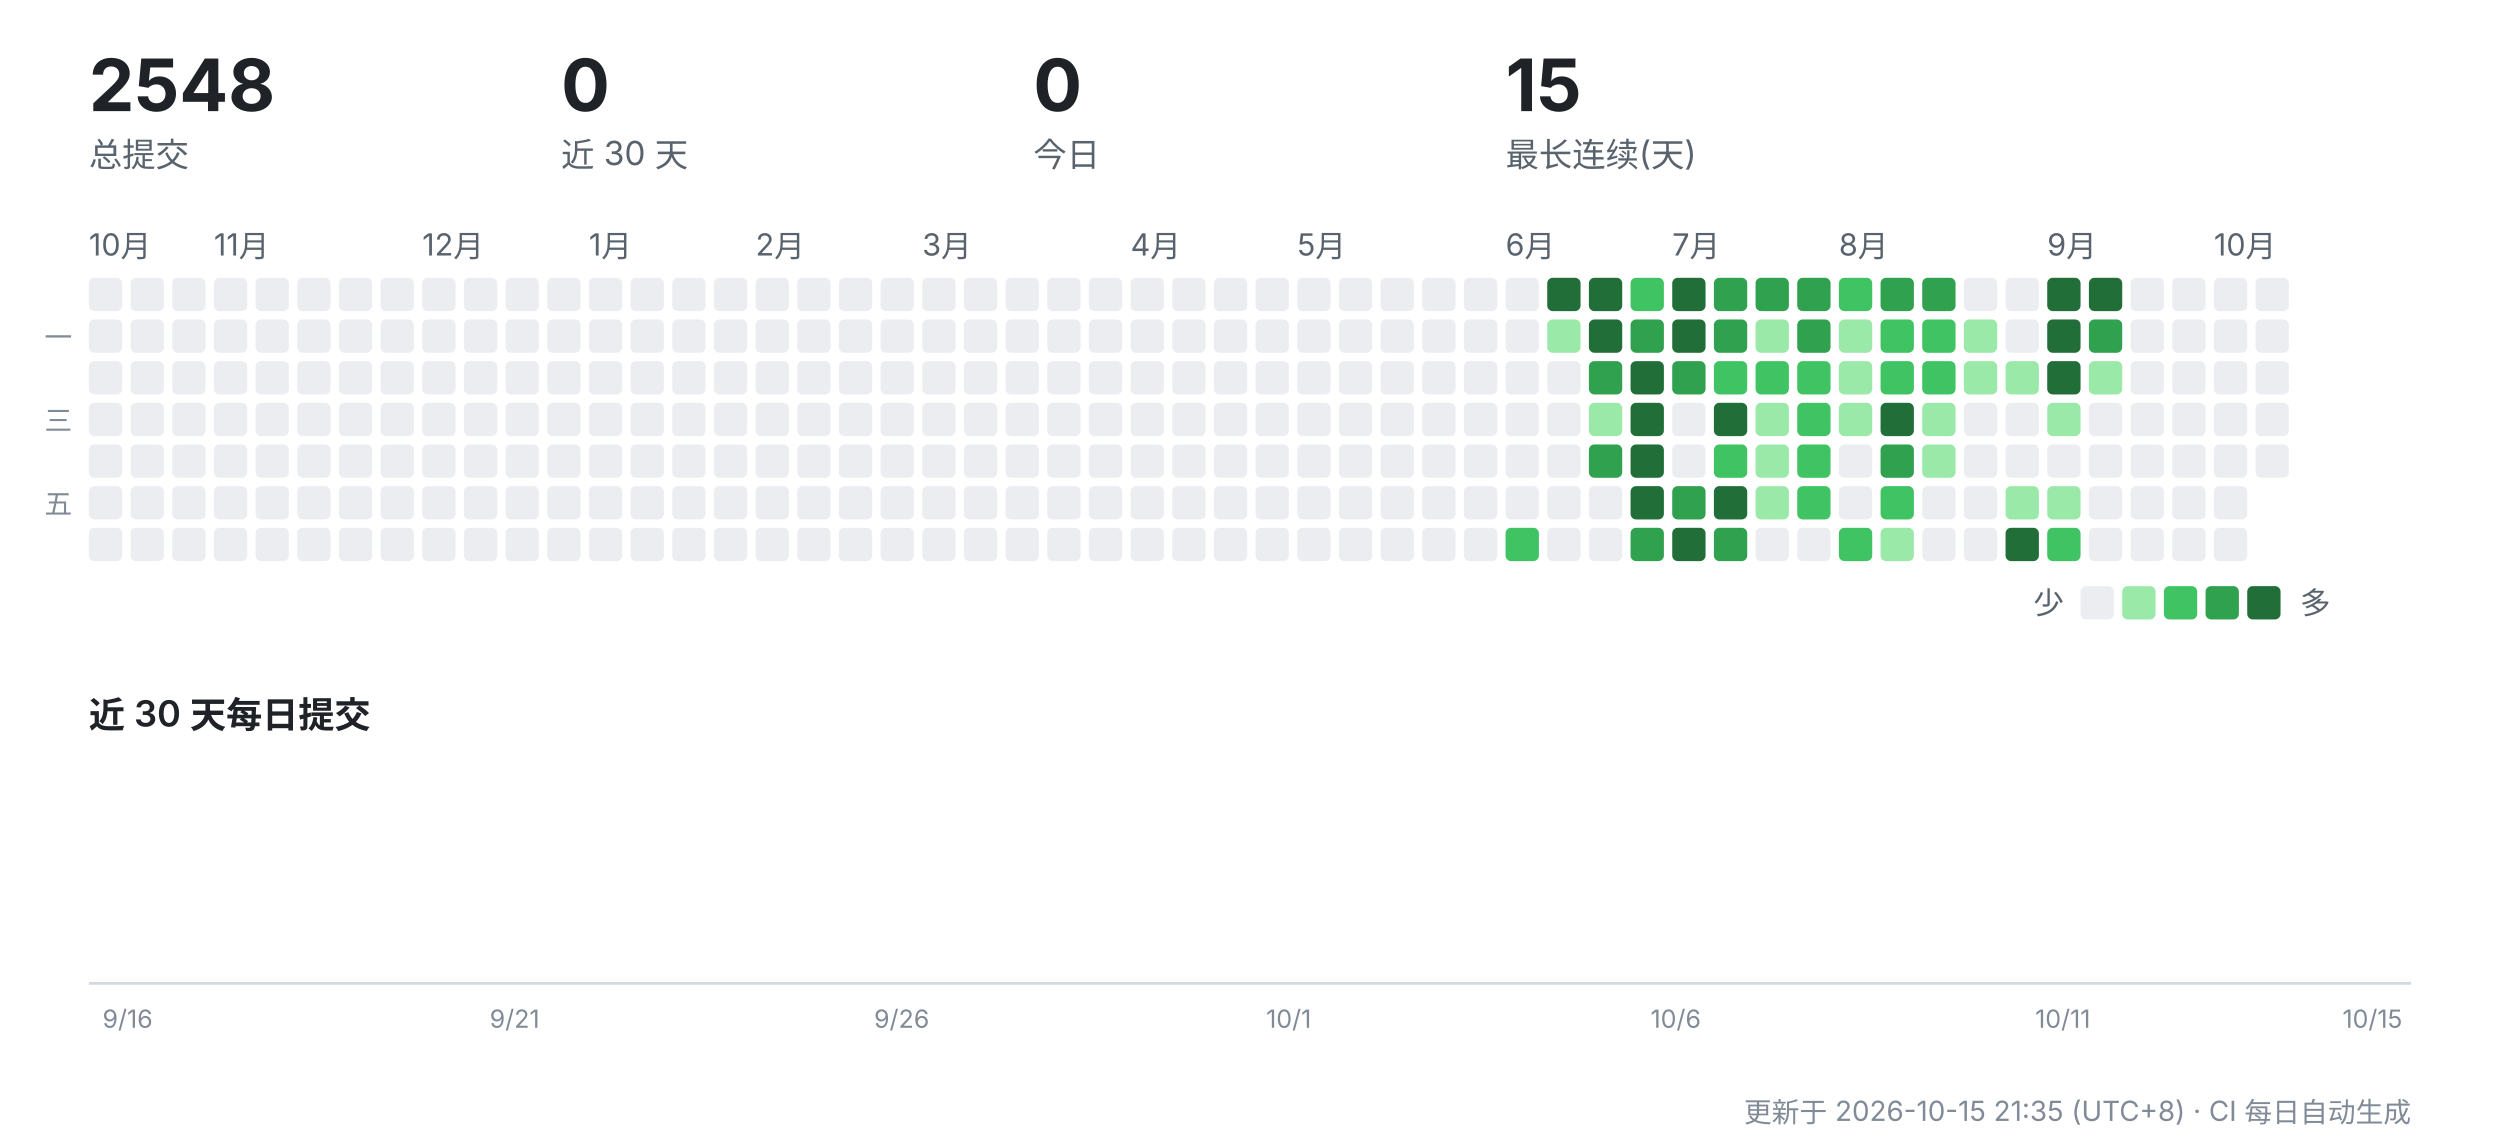
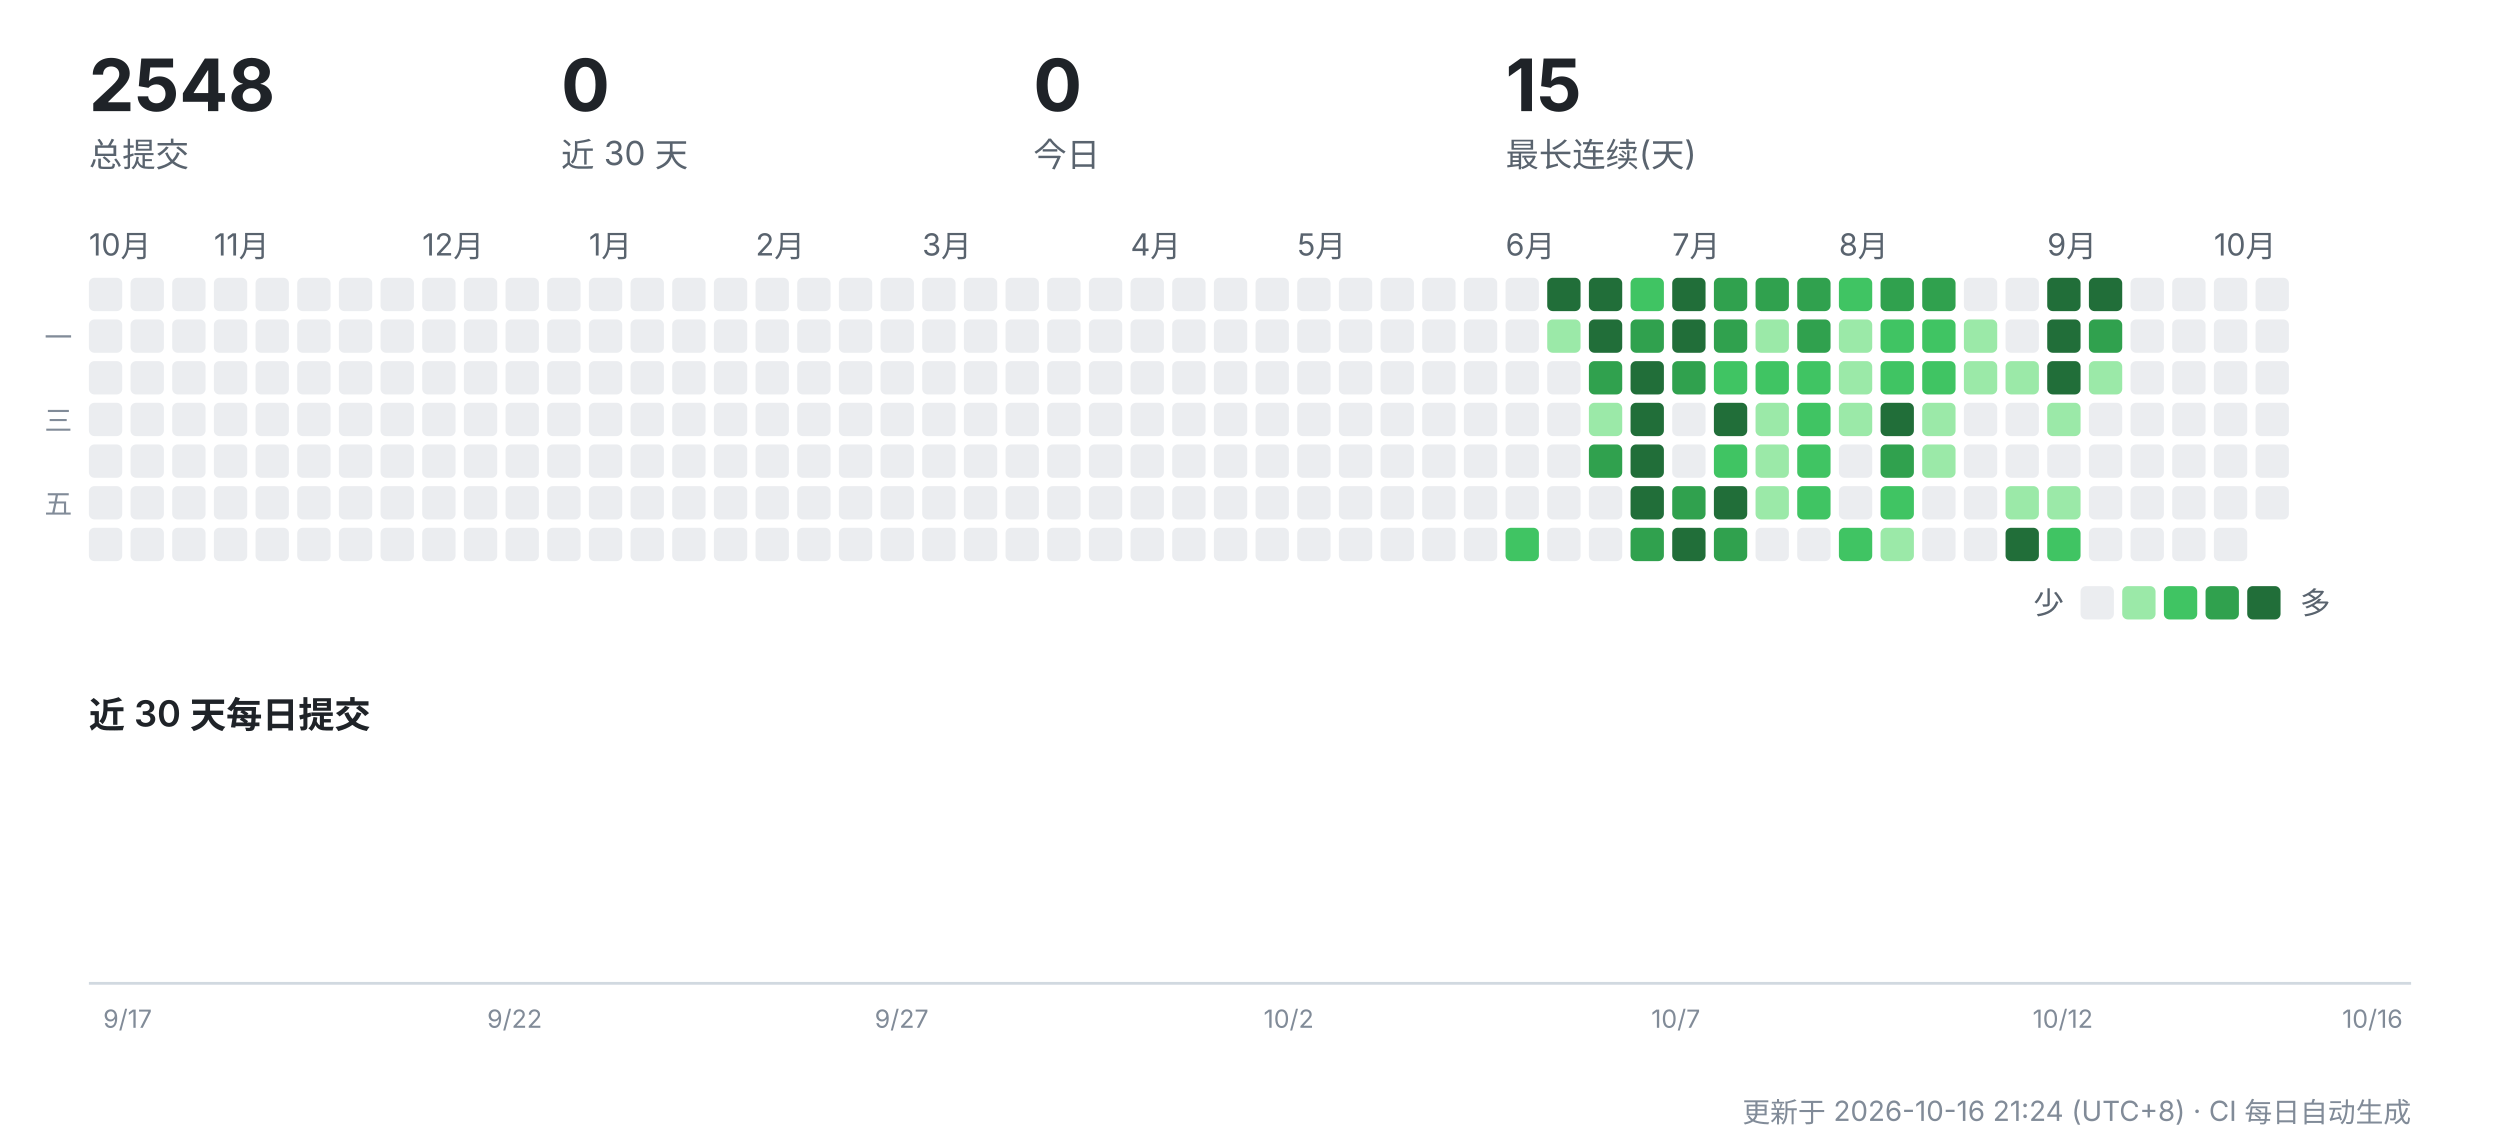
<svg xmlns="http://www.w3.org/2000/svg" width="900" height="412" viewBox="0 0 900 412" role="img" aria-label="CreatorOS 提交活动">
  <g font-family="-apple-system,'Segoe UI','PingFang SC','Hiragino Sans GB','Microsoft YaHei',sans-serif">
    <text x="32" y="40" font-size="26" font-weight="700" fill="#1f2328">2548</text>
    <text x="32" y="60" font-size="12" fill="#59636e">总提交</text>
    <text x="202" y="40" font-size="26" font-weight="700" fill="#1f2328">0</text>
    <text x="202" y="60" font-size="12" fill="#59636e">近 30 天</text>
    <text x="372" y="40" font-size="26" font-weight="700" fill="#1f2328">0</text>
    <text x="372" y="60" font-size="12" fill="#59636e">今日</text>
    <text x="542" y="40" font-size="26" font-weight="700" fill="#1f2328">15</text>
    <text x="542" y="60" font-size="12" fill="#59636e">最长连续(天)</text>
    <text x="32" y="92" font-size="11" fill="#59636e">10月</text>
    <rect x="32" y="100" width="12" height="12" rx="2" fill="#ebedf0" />
    <rect x="32" y="115" width="12" height="12" rx="2" fill="#ebedf0" />
    <rect x="32" y="130" width="12" height="12" rx="2" fill="#ebedf0" />
    <rect x="32" y="145" width="12" height="12" rx="2" fill="#ebedf0" />
    <rect x="32" y="160" width="12" height="12" rx="2" fill="#ebedf0" />
    <rect x="32" y="175" width="12" height="12" rx="2" fill="#ebedf0" />
    <rect x="32" y="190" width="12" height="12" rx="2" fill="#ebedf0" />
    <rect x="47" y="100" width="12" height="12" rx="2" fill="#ebedf0" />
    <rect x="47" y="115" width="12" height="12" rx="2" fill="#ebedf0" />
    <rect x="47" y="130" width="12" height="12" rx="2" fill="#ebedf0" />
    <rect x="47" y="145" width="12" height="12" rx="2" fill="#ebedf0" />
    <rect x="47" y="160" width="12" height="12" rx="2" fill="#ebedf0" />
    <rect x="47" y="175" width="12" height="12" rx="2" fill="#ebedf0" />
    <rect x="47" y="190" width="12" height="12" rx="2" fill="#ebedf0" />
    <rect x="62" y="100" width="12" height="12" rx="2" fill="#ebedf0" />
    <rect x="62" y="115" width="12" height="12" rx="2" fill="#ebedf0" />
    <rect x="62" y="130" width="12" height="12" rx="2" fill="#ebedf0" />
    <rect x="62" y="145" width="12" height="12" rx="2" fill="#ebedf0" />
    <rect x="62" y="160" width="12" height="12" rx="2" fill="#ebedf0" />
    <rect x="62" y="175" width="12" height="12" rx="2" fill="#ebedf0" />
    <rect x="62" y="190" width="12" height="12" rx="2" fill="#ebedf0" />
    <text x="77" y="92" font-size="11" fill="#59636e">11月</text>
    <rect x="77" y="100" width="12" height="12" rx="2" fill="#ebedf0" />
    <rect x="77" y="115" width="12" height="12" rx="2" fill="#ebedf0" />
    <rect x="77" y="130" width="12" height="12" rx="2" fill="#ebedf0" />
    <rect x="77" y="145" width="12" height="12" rx="2" fill="#ebedf0" />
    <rect x="77" y="160" width="12" height="12" rx="2" fill="#ebedf0" />
    <rect x="77" y="175" width="12" height="12" rx="2" fill="#ebedf0" />
    <rect x="77" y="190" width="12" height="12" rx="2" fill="#ebedf0" />
    <rect x="92" y="100" width="12" height="12" rx="2" fill="#ebedf0" />
    <rect x="92" y="115" width="12" height="12" rx="2" fill="#ebedf0" />
    <rect x="92" y="130" width="12" height="12" rx="2" fill="#ebedf0" />
    <rect x="92" y="145" width="12" height="12" rx="2" fill="#ebedf0" />
    <rect x="92" y="160" width="12" height="12" rx="2" fill="#ebedf0" />
    <rect x="92" y="175" width="12" height="12" rx="2" fill="#ebedf0" />
    <rect x="92" y="190" width="12" height="12" rx="2" fill="#ebedf0" />
    <rect x="107" y="100" width="12" height="12" rx="2" fill="#ebedf0" />
    <rect x="107" y="115" width="12" height="12" rx="2" fill="#ebedf0" />
    <rect x="107" y="130" width="12" height="12" rx="2" fill="#ebedf0" />
    <rect x="107" y="145" width="12" height="12" rx="2" fill="#ebedf0" />
    <rect x="107" y="160" width="12" height="12" rx="2" fill="#ebedf0" />
    <rect x="107" y="175" width="12" height="12" rx="2" fill="#ebedf0" />
    <rect x="107" y="190" width="12" height="12" rx="2" fill="#ebedf0" />
    <rect x="122" y="100" width="12" height="12" rx="2" fill="#ebedf0" />
    <rect x="122" y="115" width="12" height="12" rx="2" fill="#ebedf0" />
    <rect x="122" y="130" width="12" height="12" rx="2" fill="#ebedf0" />
    <rect x="122" y="145" width="12" height="12" rx="2" fill="#ebedf0" />
    <rect x="122" y="160" width="12" height="12" rx="2" fill="#ebedf0" />
    <rect x="122" y="175" width="12" height="12" rx="2" fill="#ebedf0" />
    <rect x="122" y="190" width="12" height="12" rx="2" fill="#ebedf0" />
    <rect x="137" y="100" width="12" height="12" rx="2" fill="#ebedf0" />
    <rect x="137" y="115" width="12" height="12" rx="2" fill="#ebedf0" />
    <rect x="137" y="130" width="12" height="12" rx="2" fill="#ebedf0" />
    <rect x="137" y="145" width="12" height="12" rx="2" fill="#ebedf0" />
    <rect x="137" y="160" width="12" height="12" rx="2" fill="#ebedf0" />
    <rect x="137" y="175" width="12" height="12" rx="2" fill="#ebedf0" />
    <rect x="137" y="190" width="12" height="12" rx="2" fill="#ebedf0" />
    <text x="152" y="92" font-size="11" fill="#59636e">12月</text>
    <rect x="152" y="100" width="12" height="12" rx="2" fill="#ebedf0" />
    <rect x="152" y="115" width="12" height="12" rx="2" fill="#ebedf0" />
    <rect x="152" y="130" width="12" height="12" rx="2" fill="#ebedf0" />
    <rect x="152" y="145" width="12" height="12" rx="2" fill="#ebedf0" />
    <rect x="152" y="160" width="12" height="12" rx="2" fill="#ebedf0" />
    <rect x="152" y="175" width="12" height="12" rx="2" fill="#ebedf0" />
    <rect x="152" y="190" width="12" height="12" rx="2" fill="#ebedf0" />
    <rect x="167" y="100" width="12" height="12" rx="2" fill="#ebedf0" />
    <rect x="167" y="115" width="12" height="12" rx="2" fill="#ebedf0" />
    <rect x="167" y="130" width="12" height="12" rx="2" fill="#ebedf0" />
    <rect x="167" y="145" width="12" height="12" rx="2" fill="#ebedf0" />
    <rect x="167" y="160" width="12" height="12" rx="2" fill="#ebedf0" />
    <rect x="167" y="175" width="12" height="12" rx="2" fill="#ebedf0" />
    <rect x="167" y="190" width="12" height="12" rx="2" fill="#ebedf0" />
    <rect x="182" y="100" width="12" height="12" rx="2" fill="#ebedf0" />
    <rect x="182" y="115" width="12" height="12" rx="2" fill="#ebedf0" />
    <rect x="182" y="130" width="12" height="12" rx="2" fill="#ebedf0" />
    <rect x="182" y="145" width="12" height="12" rx="2" fill="#ebedf0" />
    <rect x="182" y="160" width="12" height="12" rx="2" fill="#ebedf0" />
    <rect x="182" y="175" width="12" height="12" rx="2" fill="#ebedf0" />
    <rect x="182" y="190" width="12" height="12" rx="2" fill="#ebedf0" />
    <rect x="197" y="100" width="12" height="12" rx="2" fill="#ebedf0" />
    <rect x="197" y="115" width="12" height="12" rx="2" fill="#ebedf0" />
    <rect x="197" y="130" width="12" height="12" rx="2" fill="#ebedf0" />
    <rect x="197" y="145" width="12" height="12" rx="2" fill="#ebedf0" />
    <rect x="197" y="160" width="12" height="12" rx="2" fill="#ebedf0" />
    <rect x="197" y="175" width="12" height="12" rx="2" fill="#ebedf0" />
    <rect x="197" y="190" width="12" height="12" rx="2" fill="#ebedf0" />
    <text x="212" y="92" font-size="11" fill="#59636e">1月</text>
    <rect x="212" y="100" width="12" height="12" rx="2" fill="#ebedf0" />
    <rect x="212" y="115" width="12" height="12" rx="2" fill="#ebedf0" />
    <rect x="212" y="130" width="12" height="12" rx="2" fill="#ebedf0" />
    <rect x="212" y="145" width="12" height="12" rx="2" fill="#ebedf0" />
    <rect x="212" y="160" width="12" height="12" rx="2" fill="#ebedf0" />
    <rect x="212" y="175" width="12" height="12" rx="2" fill="#ebedf0" />
    <rect x="212" y="190" width="12" height="12" rx="2" fill="#ebedf0" />
    <rect x="227" y="100" width="12" height="12" rx="2" fill="#ebedf0" />
    <rect x="227" y="115" width="12" height="12" rx="2" fill="#ebedf0" />
    <rect x="227" y="130" width="12" height="12" rx="2" fill="#ebedf0" />
    <rect x="227" y="145" width="12" height="12" rx="2" fill="#ebedf0" />
    <rect x="227" y="160" width="12" height="12" rx="2" fill="#ebedf0" />
    <rect x="227" y="175" width="12" height="12" rx="2" fill="#ebedf0" />
    <rect x="227" y="190" width="12" height="12" rx="2" fill="#ebedf0" />
    <rect x="242" y="100" width="12" height="12" rx="2" fill="#ebedf0" />
    <rect x="242" y="115" width="12" height="12" rx="2" fill="#ebedf0" />
    <rect x="242" y="130" width="12" height="12" rx="2" fill="#ebedf0" />
    <rect x="242" y="145" width="12" height="12" rx="2" fill="#ebedf0" />
    <rect x="242" y="160" width="12" height="12" rx="2" fill="#ebedf0" />
    <rect x="242" y="175" width="12" height="12" rx="2" fill="#ebedf0" />
    <rect x="242" y="190" width="12" height="12" rx="2" fill="#ebedf0" />
    <rect x="257" y="100" width="12" height="12" rx="2" fill="#ebedf0" />
    <rect x="257" y="115" width="12" height="12" rx="2" fill="#ebedf0" />
    <rect x="257" y="130" width="12" height="12" rx="2" fill="#ebedf0" />
    <rect x="257" y="145" width="12" height="12" rx="2" fill="#ebedf0" />
    <rect x="257" y="160" width="12" height="12" rx="2" fill="#ebedf0" />
    <rect x="257" y="175" width="12" height="12" rx="2" fill="#ebedf0" />
    <rect x="257" y="190" width="12" height="12" rx="2" fill="#ebedf0" />
    <text x="272" y="92" font-size="11" fill="#59636e">2月</text>
    <rect x="272" y="100" width="12" height="12" rx="2" fill="#ebedf0" />
    <rect x="272" y="115" width="12" height="12" rx="2" fill="#ebedf0" />
    <rect x="272" y="130" width="12" height="12" rx="2" fill="#ebedf0" />
    <rect x="272" y="145" width="12" height="12" rx="2" fill="#ebedf0" />
    <rect x="272" y="160" width="12" height="12" rx="2" fill="#ebedf0" />
    <rect x="272" y="175" width="12" height="12" rx="2" fill="#ebedf0" />
    <rect x="272" y="190" width="12" height="12" rx="2" fill="#ebedf0" />
    <rect x="287" y="100" width="12" height="12" rx="2" fill="#ebedf0" />
    <rect x="287" y="115" width="12" height="12" rx="2" fill="#ebedf0" />
    <rect x="287" y="130" width="12" height="12" rx="2" fill="#ebedf0" />
    <rect x="287" y="145" width="12" height="12" rx="2" fill="#ebedf0" />
    <rect x="287" y="160" width="12" height="12" rx="2" fill="#ebedf0" />
    <rect x="287" y="175" width="12" height="12" rx="2" fill="#ebedf0" />
    <rect x="287" y="190" width="12" height="12" rx="2" fill="#ebedf0" />
    <rect x="302" y="100" width="12" height="12" rx="2" fill="#ebedf0" />
    <rect x="302" y="115" width="12" height="12" rx="2" fill="#ebedf0" />
    <rect x="302" y="130" width="12" height="12" rx="2" fill="#ebedf0" />
    <rect x="302" y="145" width="12" height="12" rx="2" fill="#ebedf0" />
    <rect x="302" y="160" width="12" height="12" rx="2" fill="#ebedf0" />
    <rect x="302" y="175" width="12" height="12" rx="2" fill="#ebedf0" />
    <rect x="302" y="190" width="12" height="12" rx="2" fill="#ebedf0" />
    <rect x="317" y="100" width="12" height="12" rx="2" fill="#ebedf0" />
    <rect x="317" y="115" width="12" height="12" rx="2" fill="#ebedf0" />
    <rect x="317" y="130" width="12" height="12" rx="2" fill="#ebedf0" />
    <rect x="317" y="145" width="12" height="12" rx="2" fill="#ebedf0" />
    <rect x="317" y="160" width="12" height="12" rx="2" fill="#ebedf0" />
    <rect x="317" y="175" width="12" height="12" rx="2" fill="#ebedf0" />
    <rect x="317" y="190" width="12" height="12" rx="2" fill="#ebedf0" />
    <text x="332" y="92" font-size="11" fill="#59636e">3月</text>
    <rect x="332" y="100" width="12" height="12" rx="2" fill="#ebedf0" />
    <rect x="332" y="115" width="12" height="12" rx="2" fill="#ebedf0" />
    <rect x="332" y="130" width="12" height="12" rx="2" fill="#ebedf0" />
    <rect x="332" y="145" width="12" height="12" rx="2" fill="#ebedf0" />
    <rect x="332" y="160" width="12" height="12" rx="2" fill="#ebedf0" />
    <rect x="332" y="175" width="12" height="12" rx="2" fill="#ebedf0" />
    <rect x="332" y="190" width="12" height="12" rx="2" fill="#ebedf0" />
    <rect x="347" y="100" width="12" height="12" rx="2" fill="#ebedf0" />
    <rect x="347" y="115" width="12" height="12" rx="2" fill="#ebedf0" />
    <rect x="347" y="130" width="12" height="12" rx="2" fill="#ebedf0" />
    <rect x="347" y="145" width="12" height="12" rx="2" fill="#ebedf0" />
    <rect x="347" y="160" width="12" height="12" rx="2" fill="#ebedf0" />
    <rect x="347" y="175" width="12" height="12" rx="2" fill="#ebedf0" />
    <rect x="347" y="190" width="12" height="12" rx="2" fill="#ebedf0" />
    <rect x="362" y="100" width="12" height="12" rx="2" fill="#ebedf0" />
    <rect x="362" y="115" width="12" height="12" rx="2" fill="#ebedf0" />
    <rect x="362" y="130" width="12" height="12" rx="2" fill="#ebedf0" />
    <rect x="362" y="145" width="12" height="12" rx="2" fill="#ebedf0" />
    <rect x="362" y="160" width="12" height="12" rx="2" fill="#ebedf0" />
    <rect x="362" y="175" width="12" height="12" rx="2" fill="#ebedf0" />
    <rect x="362" y="190" width="12" height="12" rx="2" fill="#ebedf0" />
    <rect x="377" y="100" width="12" height="12" rx="2" fill="#ebedf0" />
    <rect x="377" y="115" width="12" height="12" rx="2" fill="#ebedf0" />
    <rect x="377" y="130" width="12" height="12" rx="2" fill="#ebedf0" />
    <rect x="377" y="145" width="12" height="12" rx="2" fill="#ebedf0" />
    <rect x="377" y="160" width="12" height="12" rx="2" fill="#ebedf0" />
    <rect x="377" y="175" width="12" height="12" rx="2" fill="#ebedf0" />
    <rect x="377" y="190" width="12" height="12" rx="2" fill="#ebedf0" />
    <rect x="392" y="100" width="12" height="12" rx="2" fill="#ebedf0" />
    <rect x="392" y="115" width="12" height="12" rx="2" fill="#ebedf0" />
    <rect x="392" y="130" width="12" height="12" rx="2" fill="#ebedf0" />
    <rect x="392" y="145" width="12" height="12" rx="2" fill="#ebedf0" />
    <rect x="392" y="160" width="12" height="12" rx="2" fill="#ebedf0" />
    <rect x="392" y="175" width="12" height="12" rx="2" fill="#ebedf0" />
    <rect x="392" y="190" width="12" height="12" rx="2" fill="#ebedf0" />
    <text x="407" y="92" font-size="11" fill="#59636e">4月</text>
    <rect x="407" y="100" width="12" height="12" rx="2" fill="#ebedf0" />
    <rect x="407" y="115" width="12" height="12" rx="2" fill="#ebedf0" />
    <rect x="407" y="130" width="12" height="12" rx="2" fill="#ebedf0" />
    <rect x="407" y="145" width="12" height="12" rx="2" fill="#ebedf0" />
    <rect x="407" y="160" width="12" height="12" rx="2" fill="#ebedf0" />
    <rect x="407" y="175" width="12" height="12" rx="2" fill="#ebedf0" />
    <rect x="407" y="190" width="12" height="12" rx="2" fill="#ebedf0" />
    <rect x="422" y="100" width="12" height="12" rx="2" fill="#ebedf0" />
    <rect x="422" y="115" width="12" height="12" rx="2" fill="#ebedf0" />
    <rect x="422" y="130" width="12" height="12" rx="2" fill="#ebedf0" />
    <rect x="422" y="145" width="12" height="12" rx="2" fill="#ebedf0" />
    <rect x="422" y="160" width="12" height="12" rx="2" fill="#ebedf0" />
    <rect x="422" y="175" width="12" height="12" rx="2" fill="#ebedf0" />
    <rect x="422" y="190" width="12" height="12" rx="2" fill="#ebedf0" />
    <rect x="437" y="100" width="12" height="12" rx="2" fill="#ebedf0" />
    <rect x="437" y="115" width="12" height="12" rx="2" fill="#ebedf0" />
    <rect x="437" y="130" width="12" height="12" rx="2" fill="#ebedf0" />
    <rect x="437" y="145" width="12" height="12" rx="2" fill="#ebedf0" />
    <rect x="437" y="160" width="12" height="12" rx="2" fill="#ebedf0" />
    <rect x="437" y="175" width="12" height="12" rx="2" fill="#ebedf0" />
    <rect x="437" y="190" width="12" height="12" rx="2" fill="#ebedf0" />
    <rect x="452" y="100" width="12" height="12" rx="2" fill="#ebedf0" />
    <rect x="452" y="115" width="12" height="12" rx="2" fill="#ebedf0" />
    <rect x="452" y="130" width="12" height="12" rx="2" fill="#ebedf0" />
    <rect x="452" y="145" width="12" height="12" rx="2" fill="#ebedf0" />
    <rect x="452" y="160" width="12" height="12" rx="2" fill="#ebedf0" />
    <rect x="452" y="175" width="12" height="12" rx="2" fill="#ebedf0" />
    <rect x="452" y="190" width="12" height="12" rx="2" fill="#ebedf0" />
    <text x="467" y="92" font-size="11" fill="#59636e">5月</text>
    <rect x="467" y="100" width="12" height="12" rx="2" fill="#ebedf0" />
    <rect x="467" y="115" width="12" height="12" rx="2" fill="#ebedf0" />
    <rect x="467" y="130" width="12" height="12" rx="2" fill="#ebedf0" />
    <rect x="467" y="145" width="12" height="12" rx="2" fill="#ebedf0" />
    <rect x="467" y="160" width="12" height="12" rx="2" fill="#ebedf0" />
    <rect x="467" y="175" width="12" height="12" rx="2" fill="#ebedf0" />
    <rect x="467" y="190" width="12" height="12" rx="2" fill="#ebedf0" />
    <rect x="482" y="100" width="12" height="12" rx="2" fill="#ebedf0" />
    <rect x="482" y="115" width="12" height="12" rx="2" fill="#ebedf0" />
    <rect x="482" y="130" width="12" height="12" rx="2" fill="#ebedf0" />
    <rect x="482" y="145" width="12" height="12" rx="2" fill="#ebedf0" />
    <rect x="482" y="160" width="12" height="12" rx="2" fill="#ebedf0" />
    <rect x="482" y="175" width="12" height="12" rx="2" fill="#ebedf0" />
    <rect x="482" y="190" width="12" height="12" rx="2" fill="#ebedf0" />
    <rect x="497" y="100" width="12" height="12" rx="2" fill="#ebedf0" />
    <rect x="497" y="115" width="12" height="12" rx="2" fill="#ebedf0" />
    <rect x="497" y="130" width="12" height="12" rx="2" fill="#ebedf0" />
    <rect x="497" y="145" width="12" height="12" rx="2" fill="#ebedf0" />
    <rect x="497" y="160" width="12" height="12" rx="2" fill="#ebedf0" />
    <rect x="497" y="175" width="12" height="12" rx="2" fill="#ebedf0" />
    <rect x="497" y="190" width="12" height="12" rx="2" fill="#ebedf0" />
    <rect x="512" y="100" width="12" height="12" rx="2" fill="#ebedf0" />
    <rect x="512" y="115" width="12" height="12" rx="2" fill="#ebedf0" />
    <rect x="512" y="130" width="12" height="12" rx="2" fill="#ebedf0" />
    <rect x="512" y="145" width="12" height="12" rx="2" fill="#ebedf0" />
    <rect x="512" y="160" width="12" height="12" rx="2" fill="#ebedf0" />
    <rect x="512" y="175" width="12" height="12" rx="2" fill="#ebedf0" />
    <rect x="512" y="190" width="12" height="12" rx="2" fill="#ebedf0" />
    <rect x="527" y="100" width="12" height="12" rx="2" fill="#ebedf0" />
    <rect x="527" y="115" width="12" height="12" rx="2" fill="#ebedf0" />
    <rect x="527" y="130" width="12" height="12" rx="2" fill="#ebedf0" />
    <rect x="527" y="145" width="12" height="12" rx="2" fill="#ebedf0" />
    <rect x="527" y="160" width="12" height="12" rx="2" fill="#ebedf0" />
    <rect x="527" y="175" width="12" height="12" rx="2" fill="#ebedf0" />
    <rect x="527" y="190" width="12" height="12" rx="2" fill="#ebedf0" />
    <text x="542" y="92" font-size="11" fill="#59636e">6月</text>
    <rect x="542" y="100" width="12" height="12" rx="2" fill="#ebedf0" />
    <rect x="542" y="115" width="12" height="12" rx="2" fill="#ebedf0" />
    <rect x="542" y="130" width="12" height="12" rx="2" fill="#ebedf0" />
    <rect x="542" y="145" width="12" height="12" rx="2" fill="#ebedf0" />
    <rect x="542" y="160" width="12" height="12" rx="2" fill="#ebedf0" />
    <rect x="542" y="175" width="12" height="12" rx="2" fill="#ebedf0" />
    <rect x="542" y="190" width="12" height="12" rx="2" fill="#40c463" />
    <rect x="557" y="100" width="12" height="12" rx="2" fill="#216e39" />
    <rect x="557" y="115" width="12" height="12" rx="2" fill="#9be9a8" />
    <rect x="557" y="130" width="12" height="12" rx="2" fill="#ebedf0" />
    <rect x="557" y="145" width="12" height="12" rx="2" fill="#ebedf0" />
    <rect x="557" y="160" width="12" height="12" rx="2" fill="#ebedf0" />
    <rect x="557" y="175" width="12" height="12" rx="2" fill="#ebedf0" />
    <rect x="557" y="190" width="12" height="12" rx="2" fill="#ebedf0" />
    <rect x="572" y="100" width="12" height="12" rx="2" fill="#216e39" />
    <rect x="572" y="115" width="12" height="12" rx="2" fill="#216e39" />
    <rect x="572" y="130" width="12" height="12" rx="2" fill="#30a14e" />
    <rect x="572" y="145" width="12" height="12" rx="2" fill="#9be9a8" />
    <rect x="572" y="160" width="12" height="12" rx="2" fill="#30a14e" />
    <rect x="572" y="175" width="12" height="12" rx="2" fill="#ebedf0" />
    <rect x="572" y="190" width="12" height="12" rx="2" fill="#ebedf0" />
    <rect x="587" y="100" width="12" height="12" rx="2" fill="#40c463" />
    <rect x="587" y="115" width="12" height="12" rx="2" fill="#30a14e" />
    <rect x="587" y="130" width="12" height="12" rx="2" fill="#216e39" />
    <rect x="587" y="145" width="12" height="12" rx="2" fill="#216e39" />
    <rect x="587" y="160" width="12" height="12" rx="2" fill="#216e39" />
    <rect x="587" y="175" width="12" height="12" rx="2" fill="#216e39" />
    <rect x="587" y="190" width="12" height="12" rx="2" fill="#30a14e" />
    <text x="602" y="92" font-size="11" fill="#59636e">7月</text>
    <rect x="602" y="100" width="12" height="12" rx="2" fill="#216e39" />
    <rect x="602" y="115" width="12" height="12" rx="2" fill="#216e39" />
    <rect x="602" y="130" width="12" height="12" rx="2" fill="#30a14e" />
    <rect x="602" y="145" width="12" height="12" rx="2" fill="#ebedf0" />
    <rect x="602" y="160" width="12" height="12" rx="2" fill="#ebedf0" />
    <rect x="602" y="175" width="12" height="12" rx="2" fill="#30a14e" />
    <rect x="602" y="190" width="12" height="12" rx="2" fill="#216e39" />
    <rect x="617" y="100" width="12" height="12" rx="2" fill="#30a14e" />
    <rect x="617" y="115" width="12" height="12" rx="2" fill="#30a14e" />
    <rect x="617" y="130" width="12" height="12" rx="2" fill="#40c463" />
    <rect x="617" y="145" width="12" height="12" rx="2" fill="#216e39" />
    <rect x="617" y="160" width="12" height="12" rx="2" fill="#40c463" />
    <rect x="617" y="175" width="12" height="12" rx="2" fill="#216e39" />
    <rect x="617" y="190" width="12" height="12" rx="2" fill="#30a14e" />
    <rect x="632" y="100" width="12" height="12" rx="2" fill="#30a14e" />
    <rect x="632" y="115" width="12" height="12" rx="2" fill="#9be9a8" />
    <rect x="632" y="130" width="12" height="12" rx="2" fill="#40c463" />
    <rect x="632" y="145" width="12" height="12" rx="2" fill="#9be9a8" />
    <rect x="632" y="160" width="12" height="12" rx="2" fill="#9be9a8" />
    <rect x="632" y="175" width="12" height="12" rx="2" fill="#9be9a8" />
    <rect x="632" y="190" width="12" height="12" rx="2" fill="#ebedf0" />
    <rect x="647" y="100" width="12" height="12" rx="2" fill="#30a14e" />
    <rect x="647" y="115" width="12" height="12" rx="2" fill="#30a14e" />
    <rect x="647" y="130" width="12" height="12" rx="2" fill="#40c463" />
    <rect x="647" y="145" width="12" height="12" rx="2" fill="#40c463" />
    <rect x="647" y="160" width="12" height="12" rx="2" fill="#40c463" />
    <rect x="647" y="175" width="12" height="12" rx="2" fill="#40c463" />
    <rect x="647" y="190" width="12" height="12" rx="2" fill="#ebedf0" />
    <text x="662" y="92" font-size="11" fill="#59636e">8月</text>
    <rect x="662" y="100" width="12" height="12" rx="2" fill="#40c463" />
    <rect x="662" y="115" width="12" height="12" rx="2" fill="#9be9a8" />
    <rect x="662" y="130" width="12" height="12" rx="2" fill="#9be9a8" />
    <rect x="662" y="145" width="12" height="12" rx="2" fill="#9be9a8" />
    <rect x="662" y="160" width="12" height="12" rx="2" fill="#ebedf0" />
    <rect x="662" y="175" width="12" height="12" rx="2" fill="#ebedf0" />
    <rect x="662" y="190" width="12" height="12" rx="2" fill="#40c463" />
    <rect x="677" y="100" width="12" height="12" rx="2" fill="#30a14e" />
    <rect x="677" y="115" width="12" height="12" rx="2" fill="#40c463" />
    <rect x="677" y="130" width="12" height="12" rx="2" fill="#40c463" />
    <rect x="677" y="145" width="12" height="12" rx="2" fill="#216e39" />
    <rect x="677" y="160" width="12" height="12" rx="2" fill="#30a14e" />
    <rect x="677" y="175" width="12" height="12" rx="2" fill="#40c463" />
    <rect x="677" y="190" width="12" height="12" rx="2" fill="#9be9a8" />
    <rect x="692" y="100" width="12" height="12" rx="2" fill="#30a14e" />
    <rect x="692" y="115" width="12" height="12" rx="2" fill="#40c463" />
    <rect x="692" y="130" width="12" height="12" rx="2" fill="#40c463" />
    <rect x="692" y="145" width="12" height="12" rx="2" fill="#9be9a8" />
    <rect x="692" y="160" width="12" height="12" rx="2" fill="#9be9a8" />
    <rect x="692" y="175" width="12" height="12" rx="2" fill="#ebedf0" />
    <rect x="692" y="190" width="12" height="12" rx="2" fill="#ebedf0" />
    <rect x="707" y="100" width="12" height="12" rx="2" fill="#ebedf0" />
    <rect x="707" y="115" width="12" height="12" rx="2" fill="#9be9a8" />
    <rect x="707" y="130" width="12" height="12" rx="2" fill="#9be9a8" />
    <rect x="707" y="145" width="12" height="12" rx="2" fill="#ebedf0" />
    <rect x="707" y="160" width="12" height="12" rx="2" fill="#ebedf0" />
    <rect x="707" y="175" width="12" height="12" rx="2" fill="#ebedf0" />
    <rect x="707" y="190" width="12" height="12" rx="2" fill="#ebedf0" />
    <rect x="722" y="100" width="12" height="12" rx="2" fill="#ebedf0" />
    <rect x="722" y="115" width="12" height="12" rx="2" fill="#ebedf0" />
    <rect x="722" y="130" width="12" height="12" rx="2" fill="#9be9a8" />
    <rect x="722" y="145" width="12" height="12" rx="2" fill="#ebedf0" />
    <rect x="722" y="160" width="12" height="12" rx="2" fill="#ebedf0" />
    <rect x="722" y="175" width="12" height="12" rx="2" fill="#9be9a8" />
    <rect x="722" y="190" width="12" height="12" rx="2" fill="#216e39" />
    <text x="737" y="92" font-size="11" fill="#59636e">9月</text>
    <rect x="737" y="100" width="12" height="12" rx="2" fill="#216e39" />
    <rect x="737" y="115" width="12" height="12" rx="2" fill="#216e39" />
    <rect x="737" y="130" width="12" height="12" rx="2" fill="#216e39" />
    <rect x="737" y="145" width="12" height="12" rx="2" fill="#9be9a8" />
    <rect x="737" y="160" width="12" height="12" rx="2" fill="#ebedf0" />
    <rect x="737" y="175" width="12" height="12" rx="2" fill="#9be9a8" />
    <rect x="737" y="190" width="12" height="12" rx="2" fill="#40c463" />
    <rect x="752" y="100" width="12" height="12" rx="2" fill="#216e39" />
    <rect x="752" y="115" width="12" height="12" rx="2" fill="#30a14e" />
    <rect x="752" y="130" width="12" height="12" rx="2" fill="#9be9a8" />
    <rect x="752" y="145" width="12" height="12" rx="2" fill="#ebedf0" />
    <rect x="752" y="160" width="12" height="12" rx="2" fill="#ebedf0" />
    <rect x="752" y="175" width="12" height="12" rx="2" fill="#ebedf0" />
    <rect x="752" y="190" width="12" height="12" rx="2" fill="#ebedf0" />
    <rect x="767" y="100" width="12" height="12" rx="2" fill="#ebedf0" />
    <rect x="767" y="115" width="12" height="12" rx="2" fill="#ebedf0" />
    <rect x="767" y="130" width="12" height="12" rx="2" fill="#ebedf0" />
    <rect x="767" y="145" width="12" height="12" rx="2" fill="#ebedf0" />
    <rect x="767" y="160" width="12" height="12" rx="2" fill="#ebedf0" />
    <rect x="767" y="175" width="12" height="12" rx="2" fill="#ebedf0" />
    <rect x="767" y="190" width="12" height="12" rx="2" fill="#ebedf0" />
    <rect x="782" y="100" width="12" height="12" rx="2" fill="#ebedf0" />
    <rect x="782" y="115" width="12" height="12" rx="2" fill="#ebedf0" />
    <rect x="782" y="130" width="12" height="12" rx="2" fill="#ebedf0" />
    <rect x="782" y="145" width="12" height="12" rx="2" fill="#ebedf0" />
    <rect x="782" y="160" width="12" height="12" rx="2" fill="#ebedf0" />
    <rect x="782" y="175" width="12" height="12" rx="2" fill="#ebedf0" />
    <rect x="782" y="190" width="12" height="12" rx="2" fill="#ebedf0" />
    <text x="797" y="92" font-size="11" fill="#59636e">10月</text>
    <rect x="797" y="100" width="12" height="12" rx="2" fill="#ebedf0" />
    <rect x="797" y="115" width="12" height="12" rx="2" fill="#ebedf0" />
    <rect x="797" y="130" width="12" height="12" rx="2" fill="#ebedf0" />
    <rect x="797" y="145" width="12" height="12" rx="2" fill="#ebedf0" />
    <rect x="797" y="160" width="12" height="12" rx="2" fill="#ebedf0" />
    <rect x="797" y="175" width="12" height="12" rx="2" fill="#ebedf0" />
    <rect x="797" y="190" width="12" height="12" rx="2" fill="#ebedf0" />
    <rect x="812" y="100" width="12" height="12" rx="2" fill="#ebedf0" />
    <rect x="812" y="115" width="12" height="12" rx="2" fill="#ebedf0" />
    <rect x="812" y="130" width="12" height="12" rx="2" fill="#ebedf0" />
    <rect x="812" y="145" width="12" height="12" rx="2" fill="#ebedf0" />
    <rect x="812" y="160" width="12" height="12" rx="2" fill="#ebedf0" />
+     <rect x="812" y="175" width="12" height="12" rx="2" fill="#ebedf0" />
    <text x="26" y="125" font-size="10" fill="#818b98" text-anchor="end">一</text>
    <text x="26" y="155" font-size="10" fill="#818b98" text-anchor="end">三</text>
    <text x="26" y="185" font-size="10" fill="#818b98" text-anchor="end">五</text>
    <text x="743" y="221" font-size="11" fill="#59636e" text-anchor="end">少</text>
    <rect x="749" y="211" width="12" height="12" rx="2" fill="#ebedf0" />
    <rect x="764" y="211" width="12" height="12" rx="2" fill="#9be9a8" />
    <rect x="779" y="211" width="12" height="12" rx="2" fill="#40c463" />
    <rect x="794" y="211" width="12" height="12" rx="2" fill="#30a14e" />
    <rect x="809" y="211" width="12" height="12" rx="2" fill="#216e39" />
    <text x="828" y="221" font-size="11" fill="#59636e">多</text>
    <text x="32" y="262" font-size="13" font-weight="600" fill="#1f2328">近 30 天每日提交</text>
-     <text x="45.933" y="370" font-size="9" fill="#818b98" text-anchor="middle">9/16</text>
-     <text x="185.267" y="370" font-size="9" fill="#818b98" text-anchor="middle">9/21</text>
-     <text x="324.6" y="370" font-size="9" fill="#818b98" text-anchor="middle">9/26</text>
-     <text x="463.933" y="370" font-size="9" fill="#818b98" text-anchor="middle">10/1</text>
-     <text x="603.267" y="370" font-size="9" fill="#818b98" text-anchor="middle">10/6</text>
-     <text x="742.6" y="370" font-size="9" fill="#818b98" text-anchor="middle">10/11</text>
-     <text x="854.067" y="370" font-size="9" fill="#818b98" text-anchor="middle">10/15</text>
+     <text x="45.933" y="370" font-size="9" fill="#818b98" text-anchor="middle">9/17</text>
+     <text x="185.267" y="370" font-size="9" fill="#818b98" text-anchor="middle">9/22</text>
+     <text x="324.6" y="370" font-size="9" fill="#818b98" text-anchor="middle">9/27</text>
+     <text x="463.933" y="370" font-size="9" fill="#818b98" text-anchor="middle">10/2</text>
+     <text x="603.267" y="370" font-size="9" fill="#818b98" text-anchor="middle">10/7</text>
+     <text x="742.6" y="370" font-size="9" fill="#818b98" text-anchor="middle">10/12</text>
+     <text x="854.067" y="370" font-size="9" fill="#818b98" text-anchor="middle">10/16</text>
    <line x1="32" y1="354" x2="868" y2="354" stroke="#d1d9e0" stroke-width="1" />
-     <text x="868" y="404" font-size="10" fill="#818b98" text-anchor="end">更新于 2026-10-15 21:35 (UTC+8) · CI 每日自动生成</text>
+     <text x="868" y="404" font-size="10" fill="#818b98" text-anchor="end">更新于 2026-10-16 21:24 (UTC+8) · CI 每日自动生成</text>
  </g>
</svg>
